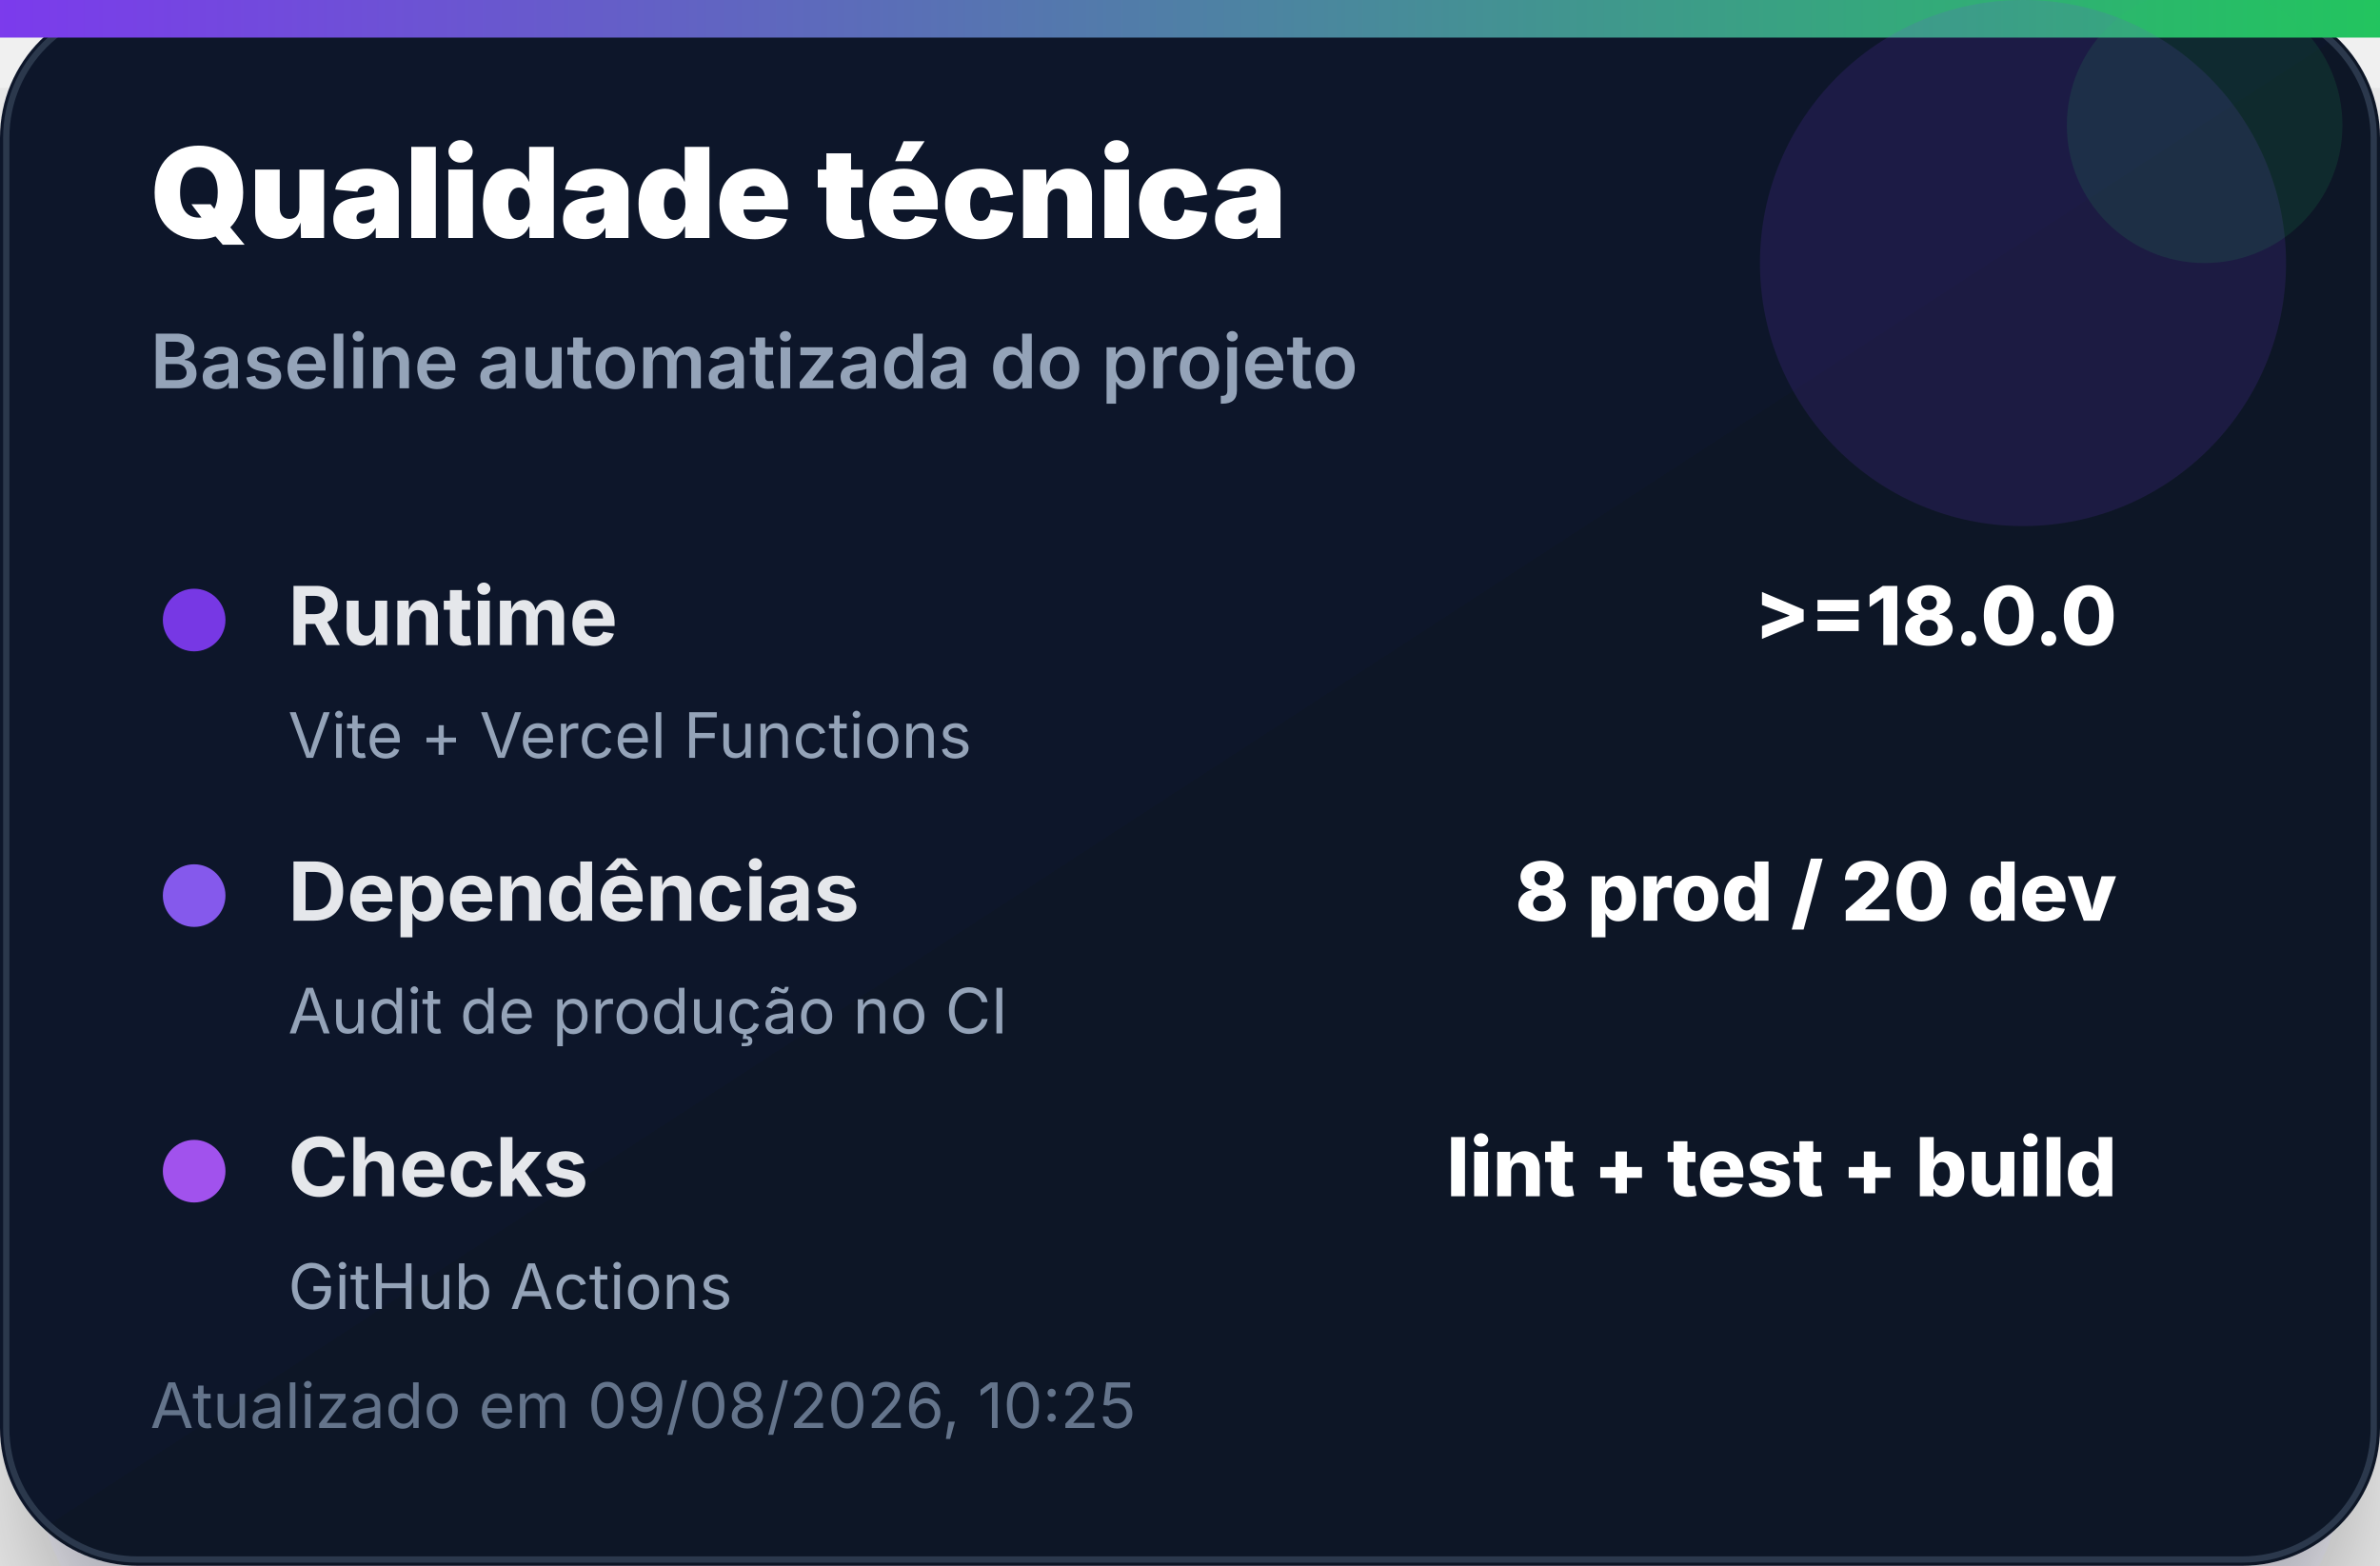
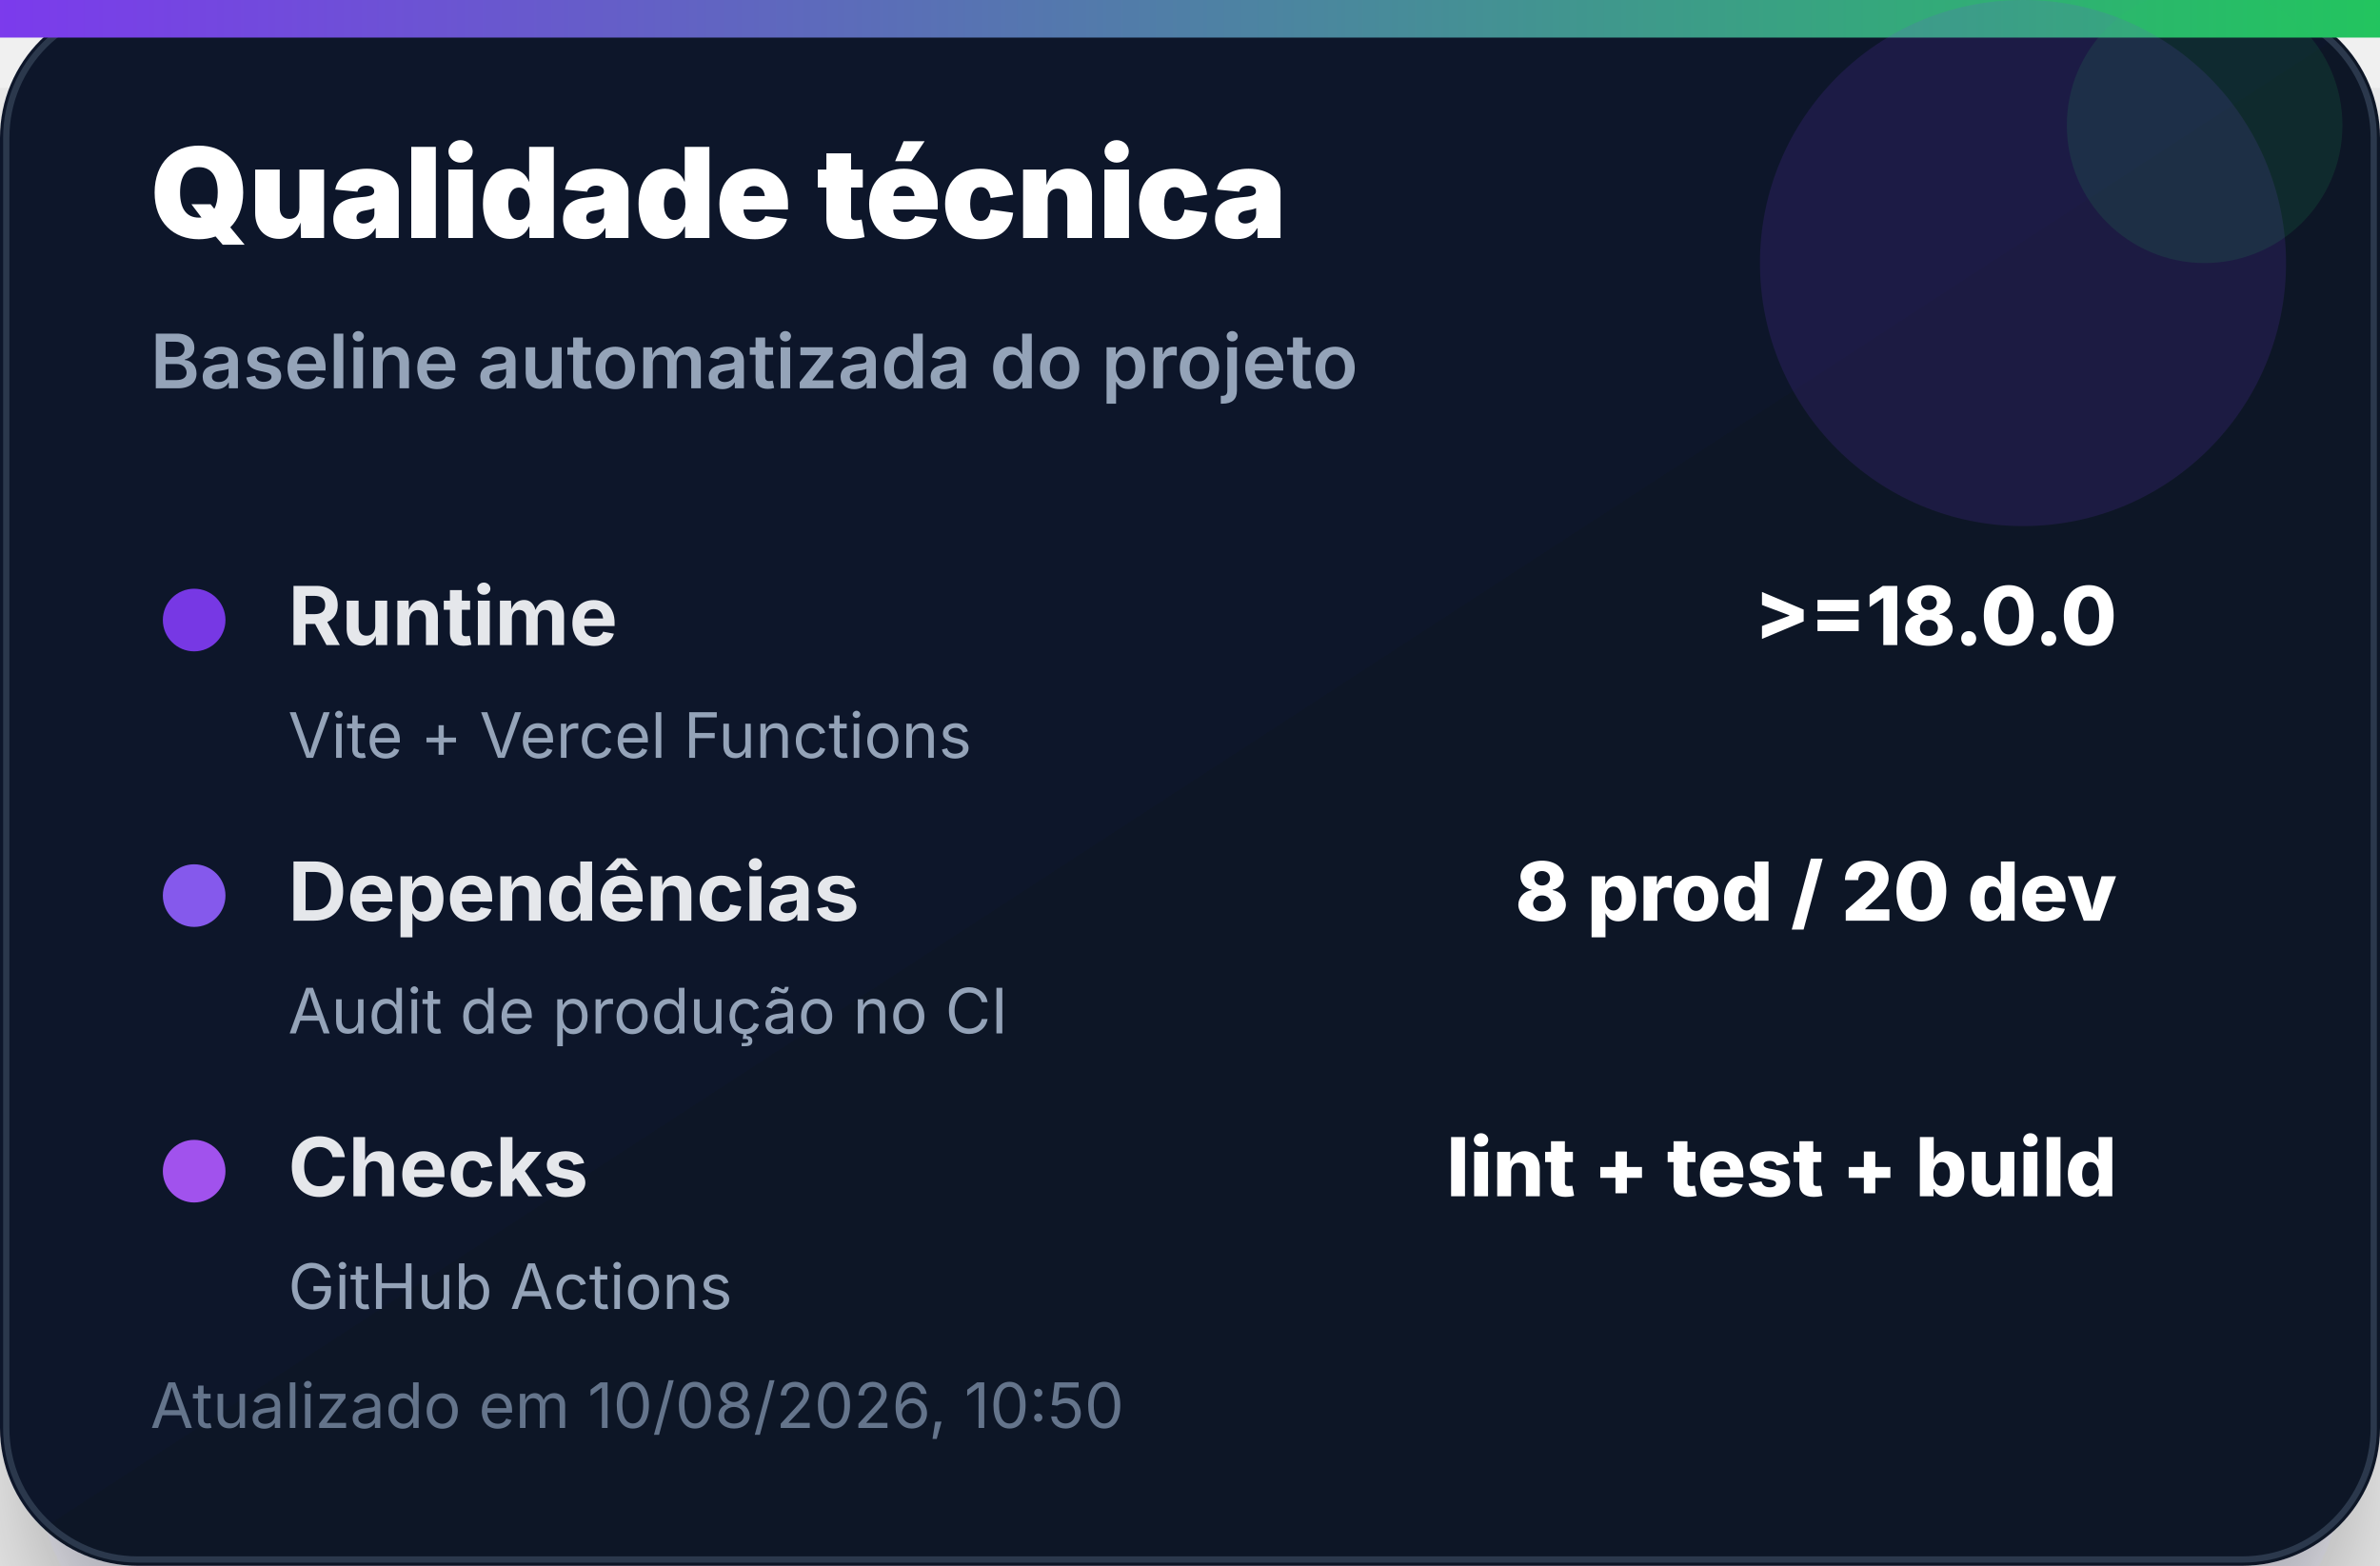
<svg xmlns="http://www.w3.org/2000/svg" width="380" height="250" viewBox="0 0 380 250" role="img" aria-label="Qualidade técnica">
  <defs>
    <linearGradient id="bg" x1="0" x2="1" y1="0" y2="1">
      <stop offset="0%" stop-color="#0f172a" />
      <stop offset="100%" stop-color="#111827" />
    </linearGradient>
    <linearGradient id="accent" x1="0" x2="1">
      <stop offset="0%" stop-color="#7c3aed" />
      <stop offset="100%" stop-color="#22c55e" />
    </linearGradient>
    <filter id="shadow" x="-20%" y="-20%" width="140%" height="140%">
      <feDropShadow dx="0" dy="14" stdDeviation="14" flood-color="#020617" flood-opacity="0.35" />
    </filter>
  </defs>
  <rect width="380" height="250" rx="22" fill="url(#bg)" filter="url(#shadow)" />
  <rect x="1" y="1" width="378" height="248" rx="21" fill="none" stroke="#334155" stroke-opacity="0.8" />
  <rect x="0" y="0" width="380" height="6" fill="url(#accent)" />
  <circle cx="323" cy="42" r="42" fill="#7c3aed" opacity="0.14" />
  <circle cx="352" cy="20" r="22" fill="#22c55e" opacity="0.12" />
  <text x="24" y="38" font-family="Inter, Segoe UI, Arial, sans-serif" font-size="20" font-weight="900" fill="#ffffff">Qualidade técnica</text>
  <text x="24" y="62" font-family="Inter, Segoe UI, Arial, sans-serif" font-size="12" font-weight="600" fill="#94a3b8">Baseline automatizada do projeto</text>
  <g transform="translate(24 92)">
    <circle cx="7" cy="7" r="5" fill="#7c3aed" opacity="0.95" />
    <text x="22" y="11" font-family="Inter, Segoe UI, Arial, sans-serif" font-size="13" font-weight="700" fill="#e5e7eb">Runtime</text>
    <text x="314" y="11" text-anchor="end" font-family="Inter, Segoe UI, Arial, sans-serif" font-size="13" font-weight="800" fill="#ffffff">&gt;=18.0.0</text>
    <text x="22" y="29" font-family="Inter, Segoe UI, Arial, sans-serif" font-size="10" fill="#94a3b8">Vite + Vercel Functions</text>
  </g>
  <g transform="translate(24 136)">
    <circle cx="7" cy="7" r="5" fill="#8b5cf6" opacity="0.95" />
    <text x="22" y="11" font-family="Inter, Segoe UI, Arial, sans-serif" font-size="13" font-weight="700" fill="#e5e7eb">Dependências</text>
    <text x="314" y="11" text-anchor="end" font-family="Inter, Segoe UI, Arial, sans-serif" font-size="13" font-weight="800" fill="#ffffff">8 prod / 20 dev</text>
    <text x="22" y="29" font-family="Inter, Segoe UI, Arial, sans-serif" font-size="10" fill="#94a3b8">Audit de produção no CI</text>
  </g>
  <g transform="translate(24 180)">
    <circle cx="7" cy="7" r="5" fill="#a855f7" opacity="0.95" />
    <text x="22" y="11" font-family="Inter, Segoe UI, Arial, sans-serif" font-size="13" font-weight="700" fill="#e5e7eb">Checks</text>
    <text x="314" y="11" text-anchor="end" font-family="Inter, Segoe UI, Arial, sans-serif" font-size="13" font-weight="800" fill="#ffffff">lint + test + build</text>
    <text x="22" y="29" font-family="Inter, Segoe UI, Arial, sans-serif" font-size="10" fill="#94a3b8">GitHub Actions</text>
  </g>
-   <text x="24" y="228" font-family="Inter, Segoe UI, Arial, sans-serif" font-size="10" fill="#64748b">Atualizado em 09/08/2026, 10:25</text>
+   <text x="24" y="228" font-family="Inter, Segoe UI, Arial, sans-serif" font-size="10" fill="#64748b">Atualizado em 10/08/2026, 10:50</text>
</svg>
